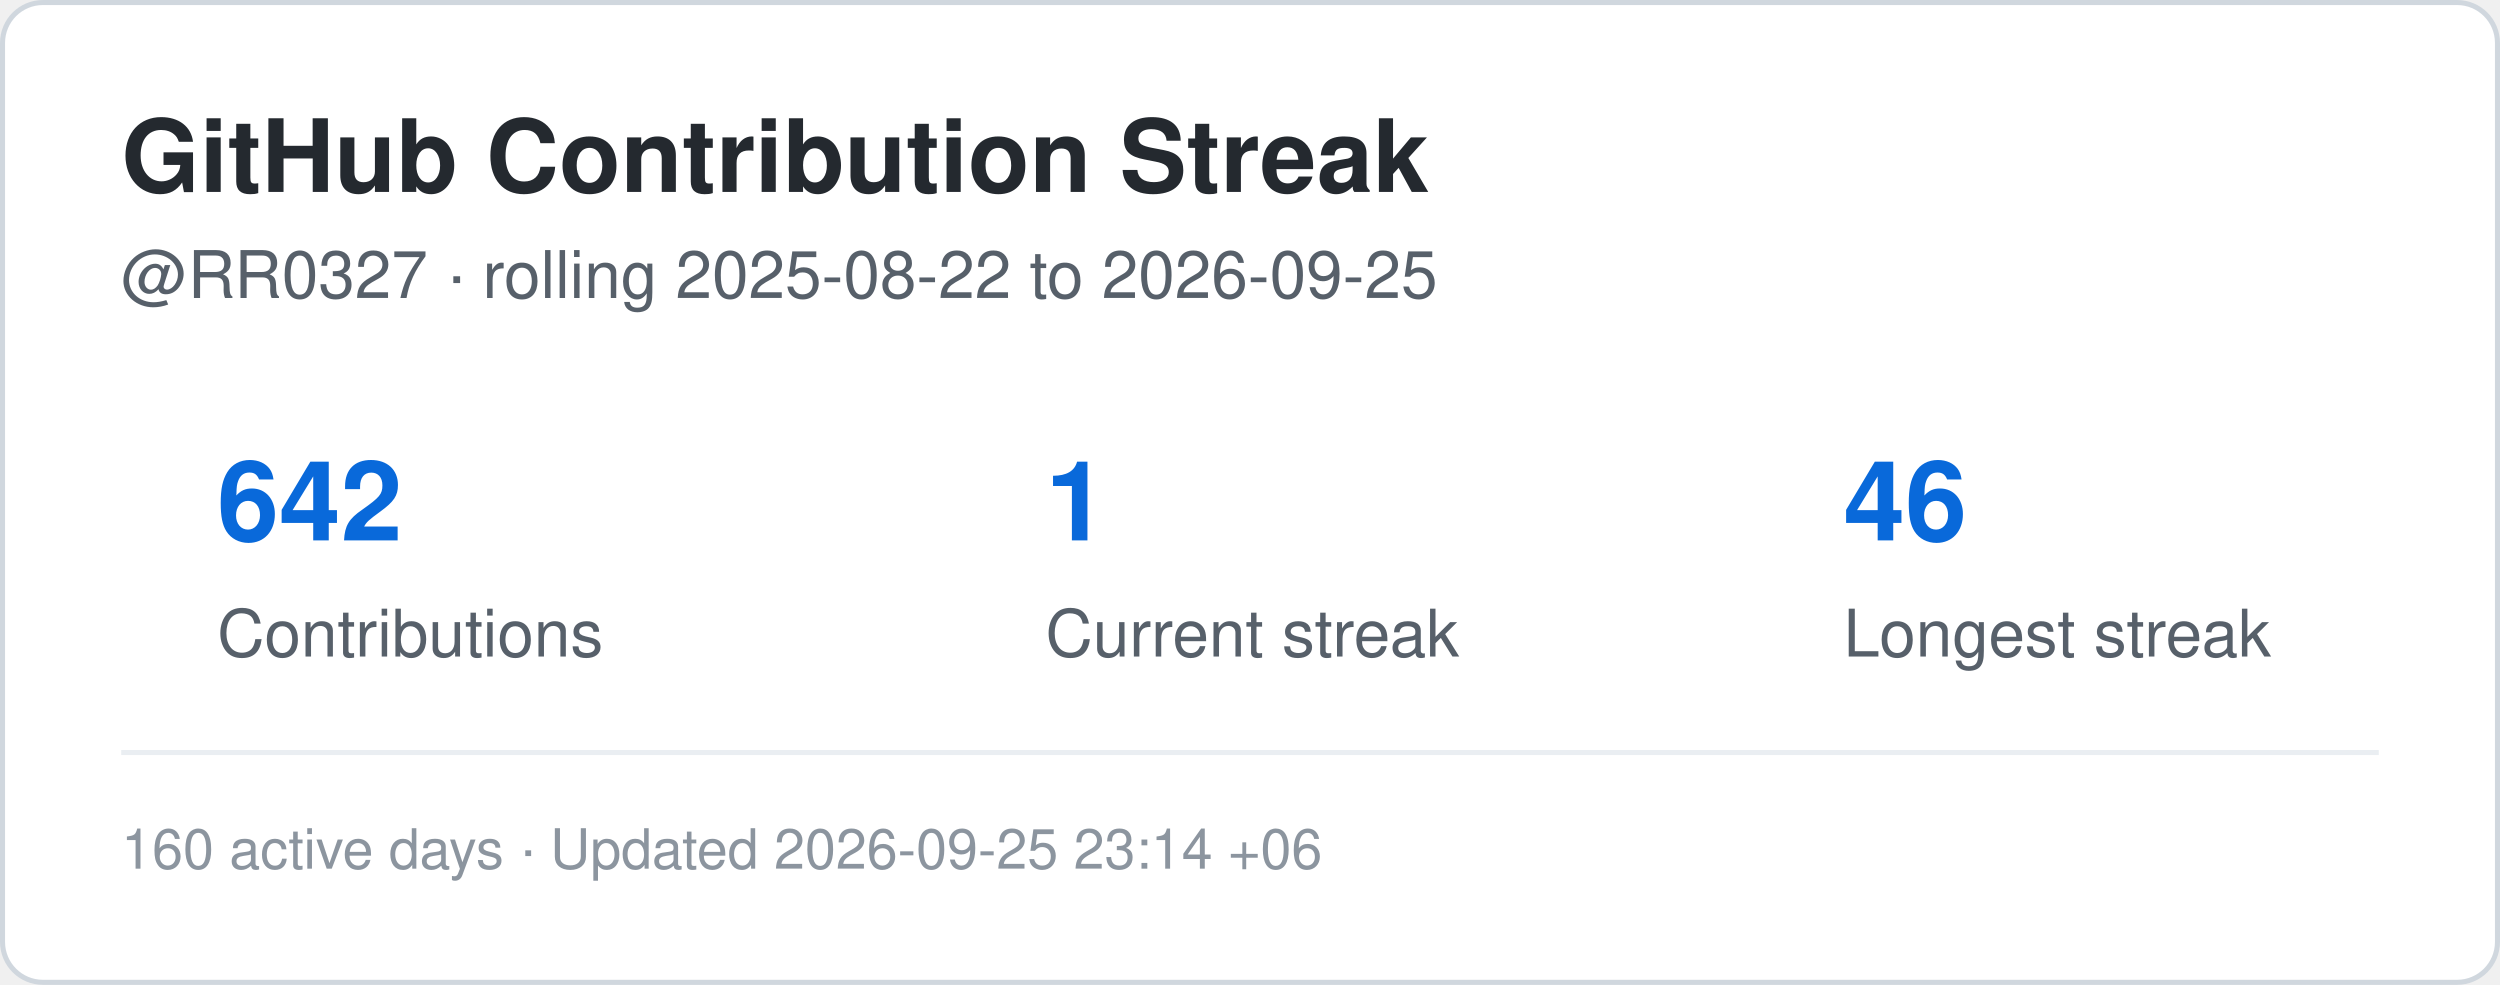
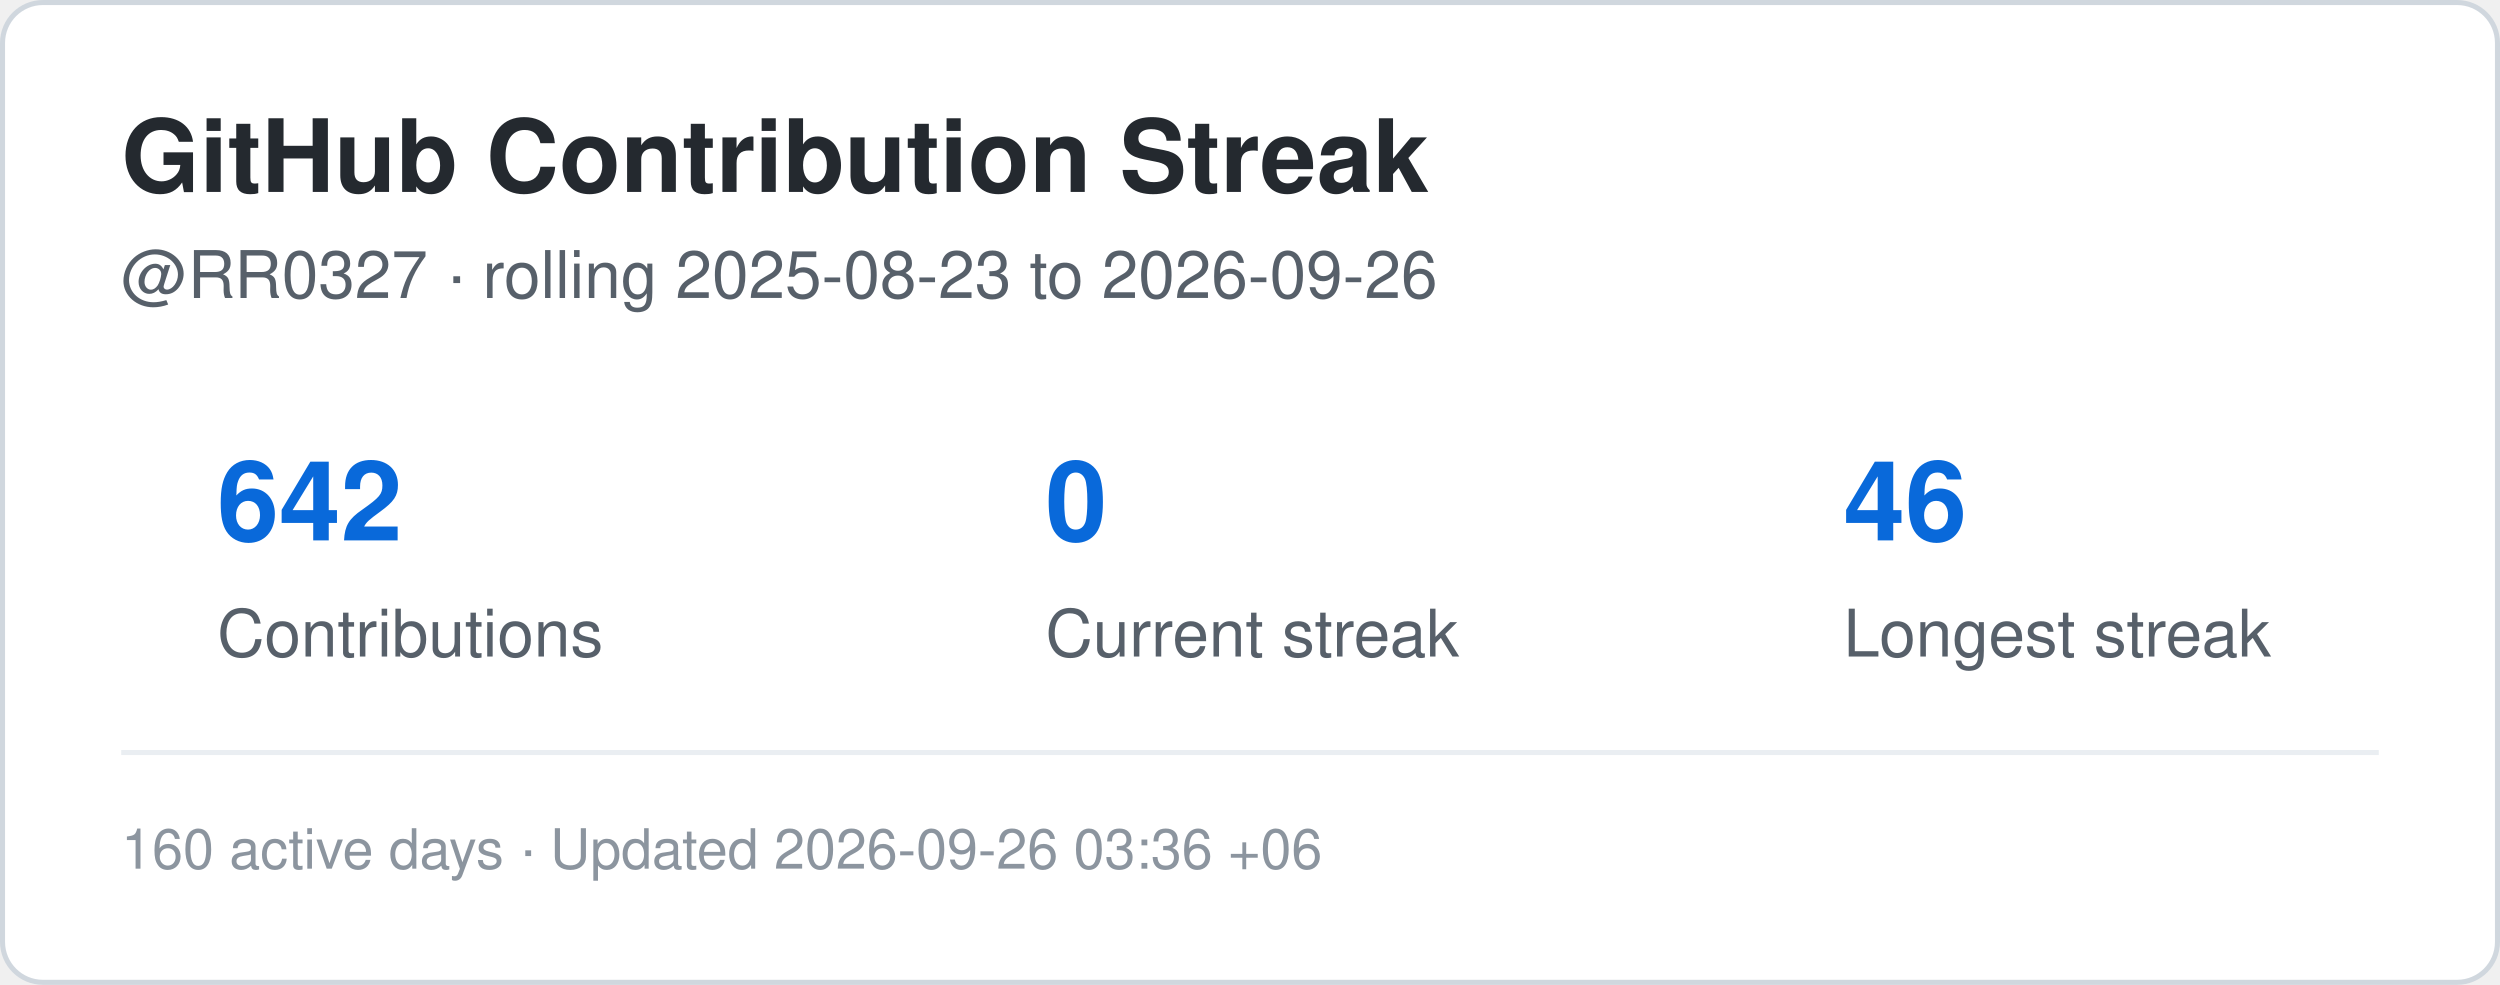
<svg xmlns="http://www.w3.org/2000/svg" width="495" height="195" viewBox="0 0 495 195" role="img" aria-label="Contribution streak for RR0327">
  <rect x="0.5" y="0.5" width="494" height="194" rx="8" fill="#ffffff" stroke="#d0d7de" />
  <style>
    .title {
      font: 700 20px -apple-system,BlinkMacSystemFont,"Segoe UI",Helvetica,Arial,sans-serif;
      fill: #24292f;
    }
    .label {
      font: 500 13px -apple-system,BlinkMacSystemFont,"Segoe UI",Helvetica,Arial,sans-serif;
      fill: #57606a;
    }
    .value {
      font: 700 22px -apple-system,BlinkMacSystemFont,"Segoe UI",Helvetica,Arial,sans-serif;
      fill: #0969da;
    }
    .small {
      font: 400 11px -apple-system,BlinkMacSystemFont,"Segoe UI",Helvetica,Arial,sans-serif;
      fill: #8c959f;
    }
  </style>
  <text x="24" y="38" class="title">GitHub Contribution Streak</text>
  <text x="24" y="59" class="label">
-     @RR0327 · rolling 2025-08-22 to 2026-09-25
+     @RR0327 · rolling 2025-08-23 to 2026-09-26
  </text>
  <text x="43" y="107" class="value">642</text>
  <text x="43" y="130" class="label">Contributions</text>
-   <text x="207" y="107" class="value">1</text>
+   <text x="207" y="107" class="value">0</text>
  <text x="207" y="130" class="label">Current streak</text>
  <text x="365" y="107" class="value">46</text>
  <text x="365" y="130" class="label">Longest streak</text>
  <line x1="24" y1="149" x2="471" y2="149" stroke="#eaeef2" />
  <text x="24" y="172" class="small">
-     160 active days · Updated 2026-09-25 23:14 +06
+     160 active days · Updated 2026-09-26 03:36 +06
  </text>
</svg>
